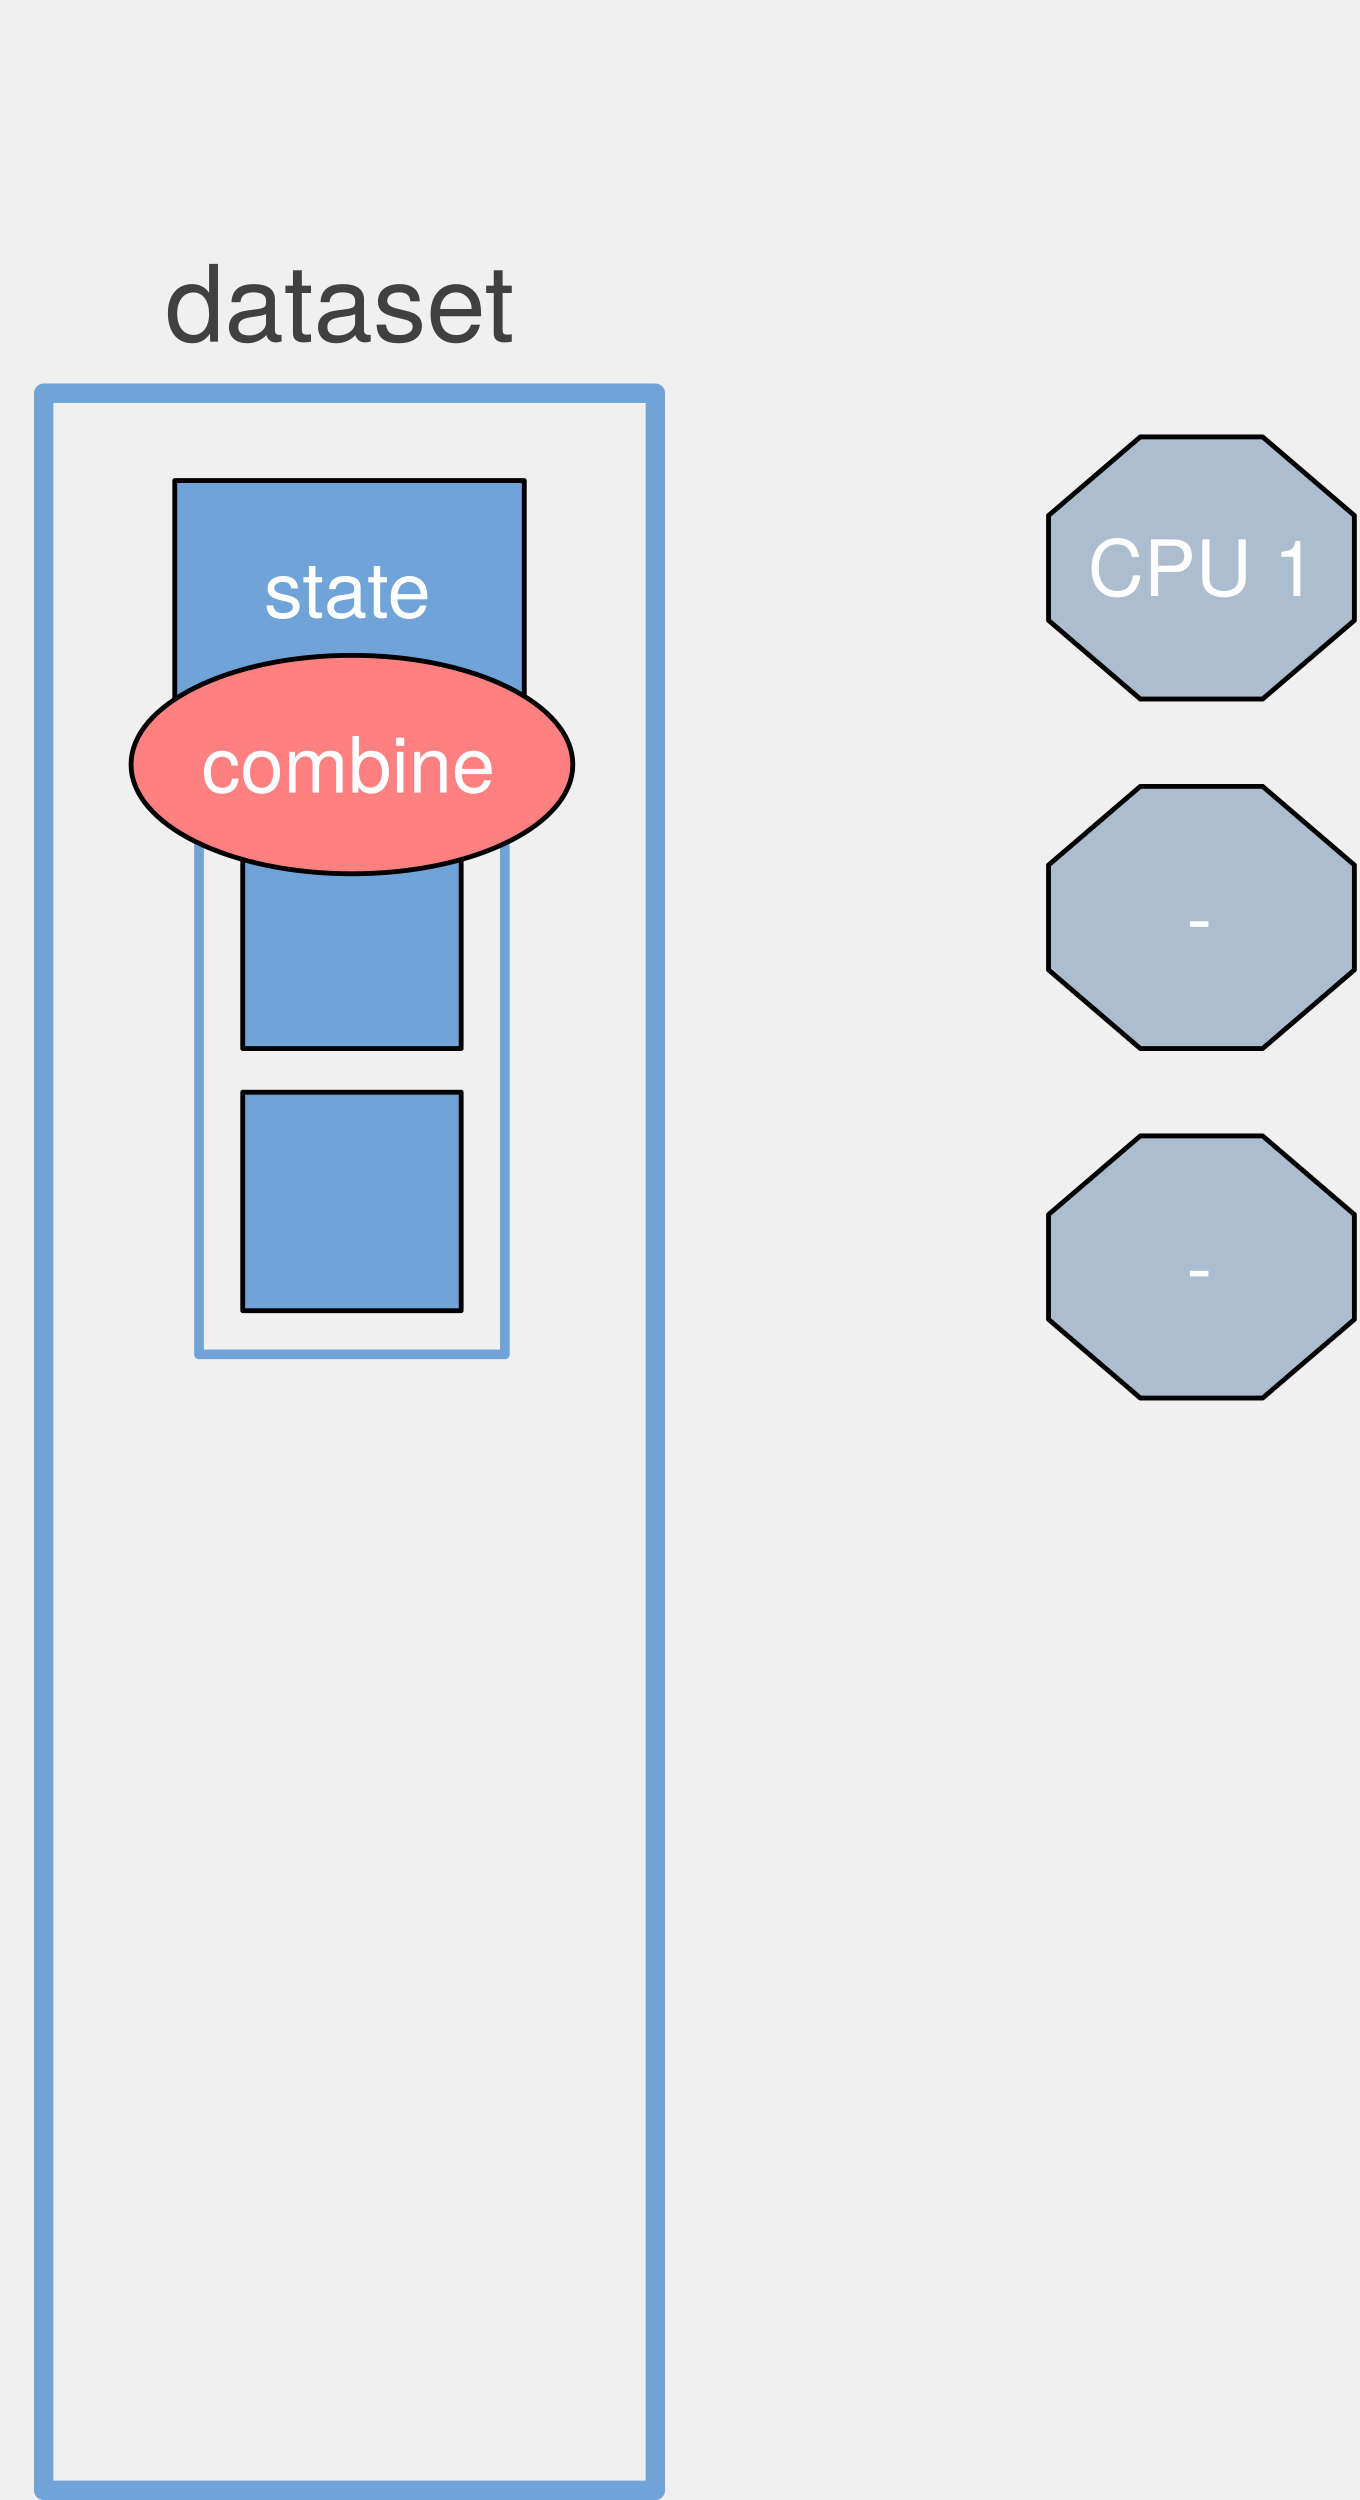
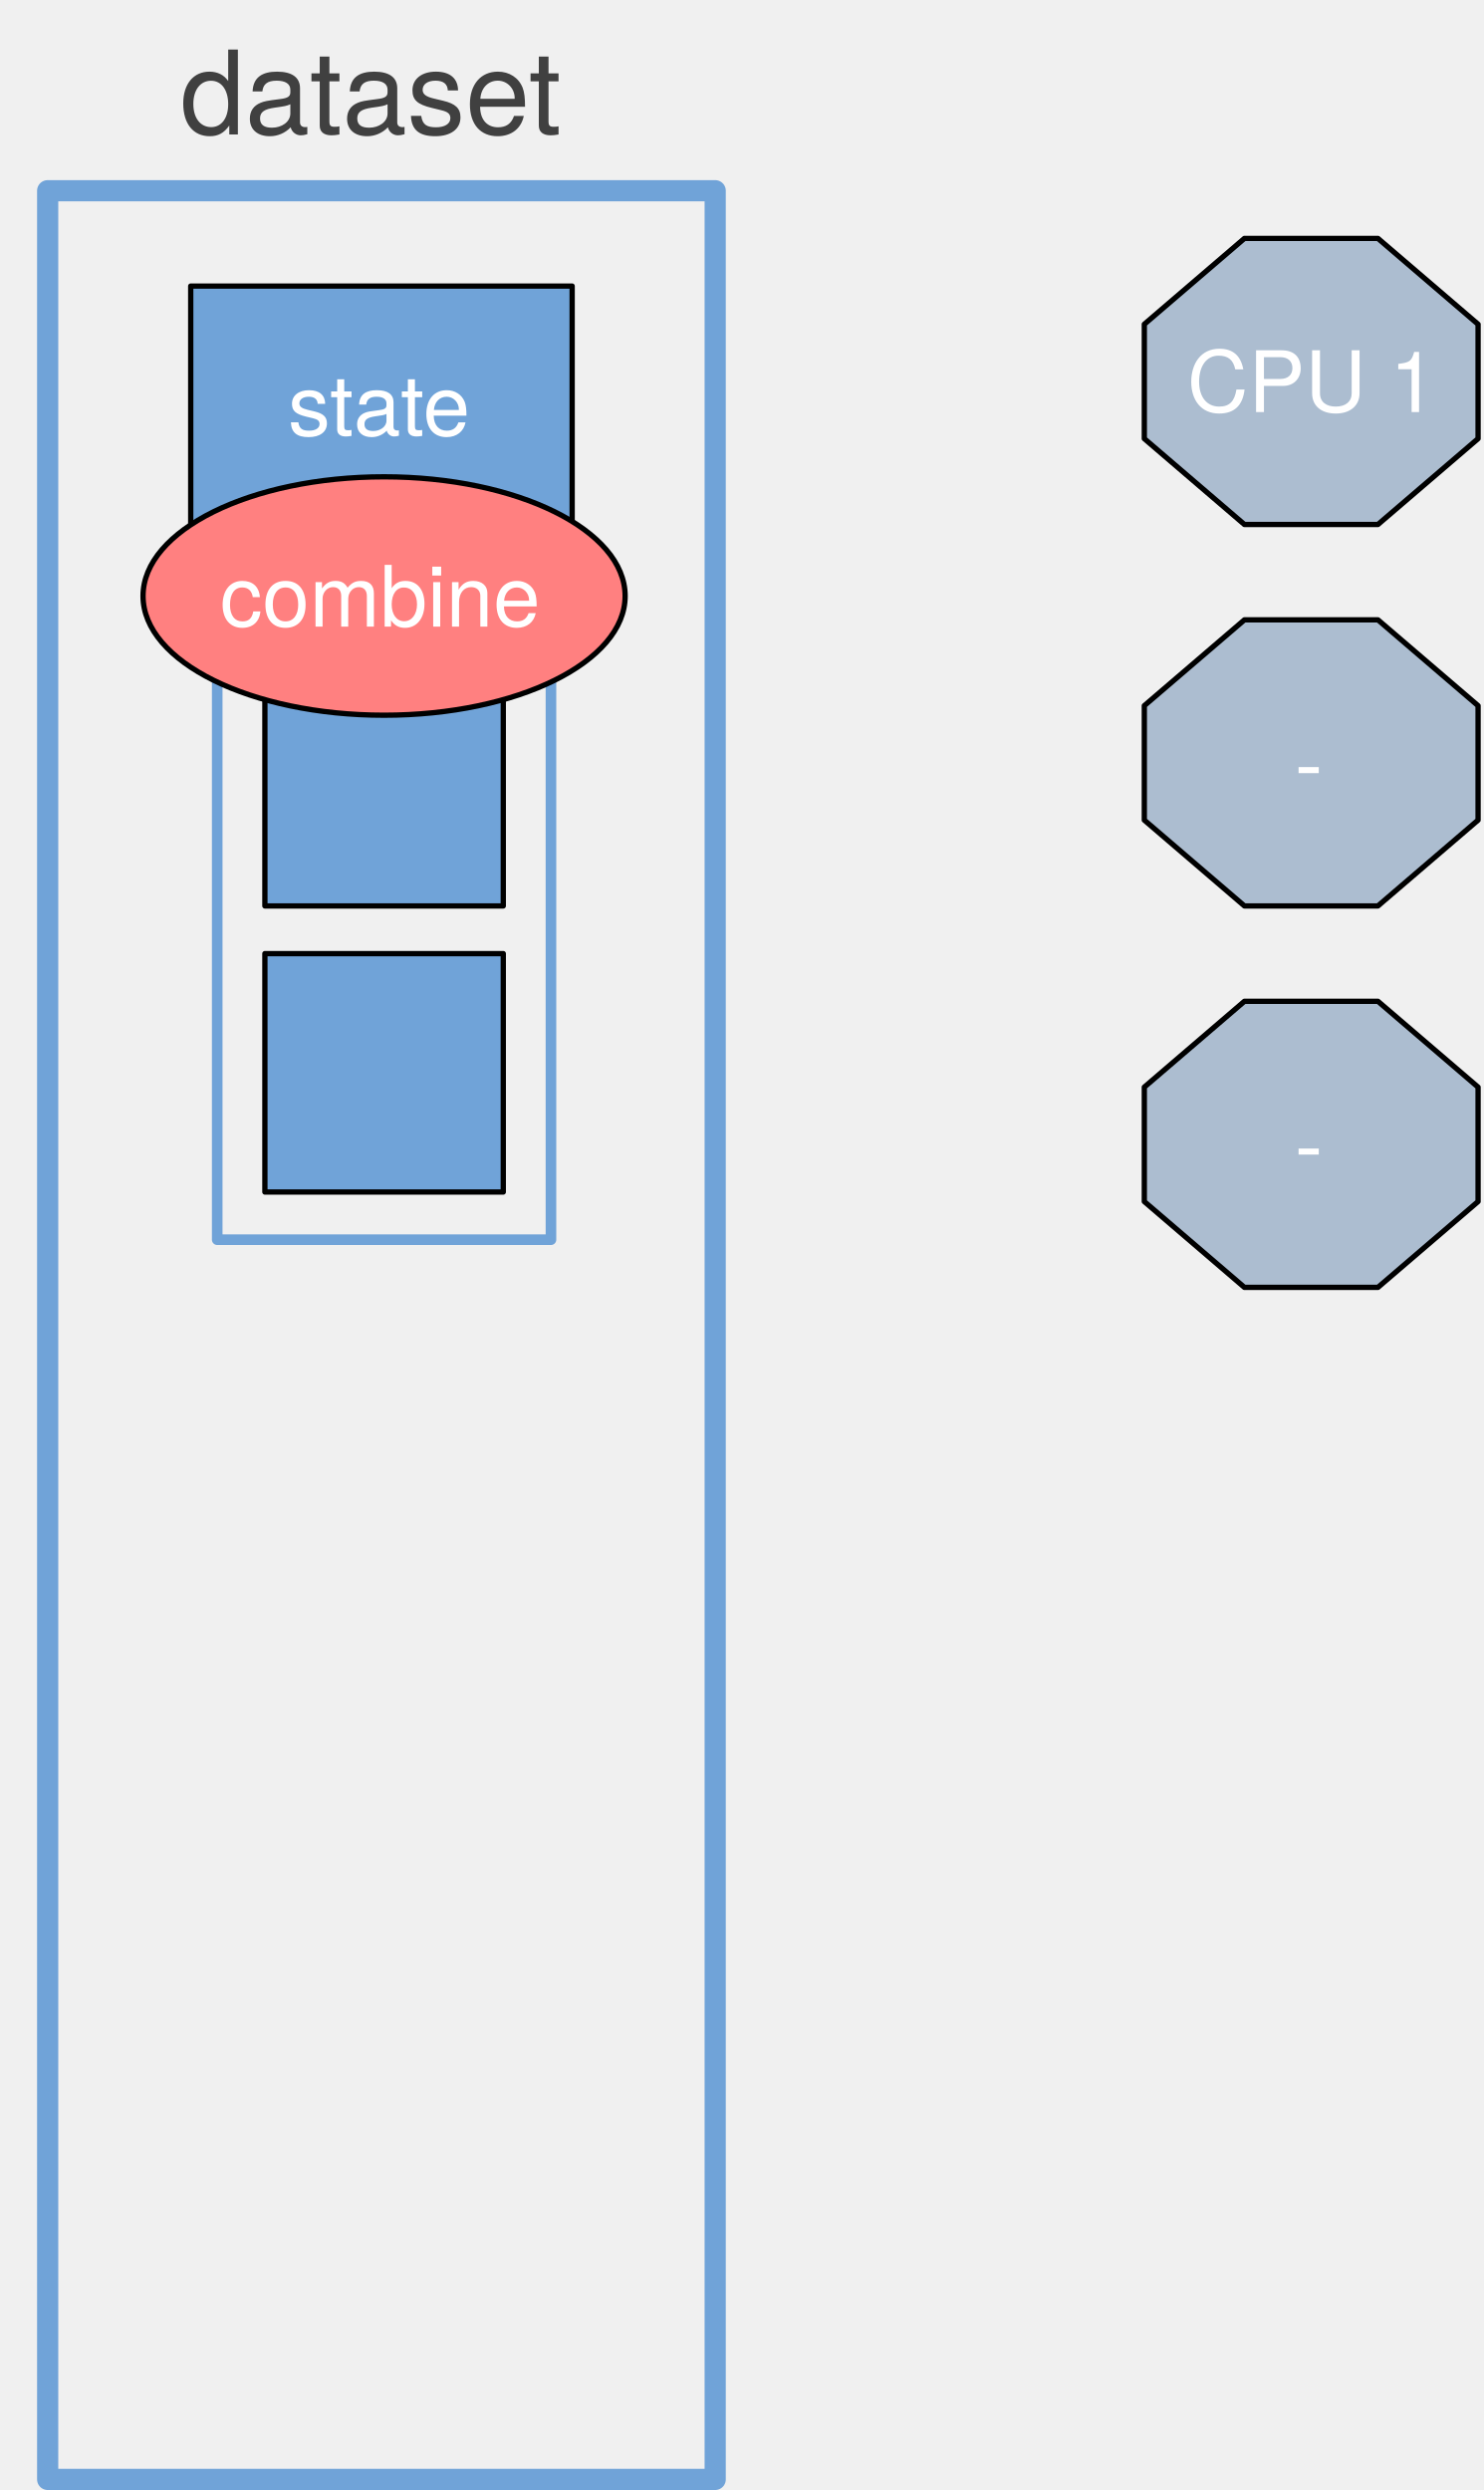
- <svg xmlns="http://www.w3.org/2000/svg" version="1.1" viewBox="0 0 280 515" width="280" height="515">
+ <svg xmlns="http://www.w3.org/2000/svg" version="1.1" viewBox="0 0 280 470" width="280" height="470">
  <defs>
    <font-face font-family="Helvetica Neue" font-size="22" panose-1="2 0 5 3 0 0 0 2 0 4" units-per-em="1000" underline-position="-100" underline-thickness="50" slope="0" x-height="517" cap-height="714" ascent="951.996" descent="-212.997" font-weight="400">
      <font-face-src>
        <font-face-name name="HelveticaNeue" />
      </font-face-src>
    </font-face>
    <font-face font-family="Helvetica Neue" font-size="16" panose-1="2 0 5 3 0 0 0 2 0 4" units-per-em="1000" underline-position="-100" underline-thickness="50" slope="0" x-height="517" cap-height="714" ascent="951.996" descent="-212.997" font-weight="400">
      <font-face-src>
        <font-face-name name="HelveticaNeue" />
      </font-face-src>
    </font-face>
  </defs>
-   <g id="parlist-foldMapPar-4e" fill-opacity="1" stroke-dasharray="none" stroke-opacity="1" stroke="none" fill="none">
+   <g id="parlist-foldMapPar-4e" stroke-opacity="1" stroke-dasharray="none" stroke="none" fill="none" fill-opacity="1">
    <g id="parlist-foldMapPar-4e_Layer_1">
      <g id="Graphic_2">
-         <rect x="9" y="81" width="126" height="432" stroke="#70a3d8" stroke-linecap="round" stroke-linejoin="round" stroke-width="4" />
+         <rect x="9" y="36" width="126" height="432" stroke="#70a3d8" stroke-linecap="round" stroke-linejoin="round" stroke-width="4" />
      </g>
      <g id="Graphic_282">
-         <rect x="41" y="162" width="63" height="117" stroke="#70a3d8" stroke-linecap="round" stroke-linejoin="round" stroke-width="2" />
+         <rect x="41" y="117" width="63" height="117" stroke="#70a3d8" stroke-linecap="round" stroke-linejoin="round" stroke-width="2" />
      </g>
      <g id="Graphic_19">
-         <text transform="translate(23 49.384)" fill="#404040">
+         <text transform="translate(23 4.384003)" fill="#404040">
          <tspan font-family="Helvetica Neue" font-size="22" font-weight="400" fill="#404040" x="11.012" y="21">dataset</tspan>
        </text>
      </g>
      <g id="Graphic_269">
-         <rect x="50" y="171" width="45" height="45" fill="#70a3d8" />
-         <rect x="50" y="171" width="45" height="45" stroke="black" stroke-linecap="round" stroke-linejoin="round" stroke-width="1" />
+         <rect x="50" y="126" width="45" height="45" fill="#70a3d8" />
+         <rect x="50" y="126" width="45" height="45" stroke="black" stroke-linecap="round" stroke-linejoin="round" stroke-width="1" />
      </g>
      <g id="Graphic_271">
-         <rect x="50" y="225" width="45" height="45" fill="#70a3d8" />
-         <rect x="50" y="225" width="45" height="45" stroke="black" stroke-linecap="round" stroke-linejoin="round" stroke-width="1" />
+         <rect x="50" y="180" width="45" height="45" fill="#70a3d8" />
+         <rect x="50" y="180" width="45" height="45" stroke="black" stroke-linecap="round" stroke-linejoin="round" stroke-width="1" />
      </g>
      <g id="Graphic_281">
-         <rect x="36" y="99" width="72" height="45" fill="#70a3d8" />
-         <rect x="36" y="99" width="72" height="45" stroke="black" stroke-linecap="round" stroke-linejoin="round" stroke-width="1" />
-         <text transform="translate(41 112.276)" fill="white">
+         <rect x="36" y="54" width="72" height="45" fill="#70a3d8" />
+         <rect x="36" y="54" width="72" height="45" stroke="black" stroke-linecap="round" stroke-linejoin="round" stroke-width="1" />
+         <text transform="translate(41 67.276)" fill="white">
          <tspan font-family="Helvetica Neue" font-size="16" font-weight="400" fill="white" x="13.368" y="15">state</tspan>
        </text>
      </g>
      <g id="Graphic_280">
-         <ellipse cx="72.5" cy="157.5" rx="45.5" ry="22.5" fill="#ff8080" />
-         <ellipse cx="72.5" cy="157.5" rx="45.5" ry="22.5" stroke="black" stroke-linecap="round" stroke-linejoin="round" stroke-width="1" />
-         <text transform="translate(41.1 148.276)" fill="white">
+         <ellipse cx="72.5" cy="112.5" rx="45.5" ry="22.5" fill="#ff8080" />
+         <ellipse cx="72.5" cy="112.5" rx="45.5" ry="22.5" stroke="black" stroke-linecap="round" stroke-linejoin="round" stroke-width="1" />
+         <text transform="translate(41.1 103.276)" fill="white">
          <tspan font-family="Helvetica Neue" font-size="16" font-weight="400" fill="white" x=".424" y="15">combine</tspan>
        </text>
      </g>
      <g id="Graphic_285">
-         <path d="M 234.9 90 L 260.1 90 L 279 106.2 L 279 127.8 L 260.1 144 L 234.9 144 L 216 127.8 L 216 106.2 Z" fill="#acbdd0" />
-         <path d="M 234.9 90 L 260.1 90 L 279 106.2 L 279 127.8 L 260.1 144 L 234.9 144 L 216 127.8 L 216 106.2 Z" stroke="black" stroke-linecap="round" stroke-linejoin="round" stroke-width="1" />
-         <text transform="translate(221 107.776)" fill="white">
+         <path d="M 234.9 45 L 260.1 45 L 279 61.2 L 279 82.8 L 260.1 99 L 234.9 99 L 216 82.8 L 216 61.2 Z" fill="#acbdd0" />
+         <path d="M 234.9 45 L 260.1 45 L 279 61.2 L 279 82.8 L 260.1 99 L 234.9 99 L 216 82.8 L 216 61.2 Z" stroke="black" stroke-linecap="round" stroke-linejoin="round" stroke-width="1" />
+         <text transform="translate(221 62.776)" fill="white">
          <tspan font-family="Helvetica Neue" font-size="16" font-weight="400" fill="white" x="3.092" y="15">CPU 1</tspan>
        </text>
      </g>
      <g id="Graphic_284">
-         <path d="M 234.9 162 L 260.1 162 L 279 178.2 L 279 199.8 L 260.1 216 L 234.9 216 L 216 199.8 L 216 178.2 Z" fill="#acbdd0" />
-         <path d="M 234.9 162 L 260.1 162 L 279 178.2 L 279 199.8 L 260.1 216 L 234.9 216 L 216 199.8 L 216 178.2 Z" stroke="black" stroke-linecap="round" stroke-linejoin="round" stroke-width="1" />
-         <text transform="translate(221 179.776)" fill="white">
+         <path d="M 234.9 117 L 260.1 117 L 279 133.2 L 279 154.8 L 260.1 171 L 234.9 171 L 216 154.8 L 216 133.2 Z" fill="#acbdd0" />
+         <path d="M 234.9 117 L 260.1 117 L 279 133.2 L 279 154.8 L 260.1 171 L 234.9 171 L 216 154.8 L 216 133.2 Z" stroke="black" stroke-linecap="round" stroke-linejoin="round" stroke-width="1" />
+         <text transform="translate(221 134.776)" fill="white">
          <tspan font-family="Helvetica Neue" font-size="16" font-weight="400" fill="white" x="23.388" y="15">-</tspan>
        </text>
      </g>
      <g id="Graphic_283">
-         <path d="M 234.9 234 L 260.1 234 L 279 250.2 L 279 271.8 L 260.1 288 L 234.9 288 L 216 271.8 L 216 250.2 Z" fill="#acbdd0" />
-         <path d="M 234.9 234 L 260.1 234 L 279 250.2 L 279 271.8 L 260.1 288 L 234.9 288 L 216 271.8 L 216 250.2 Z" stroke="black" stroke-linecap="round" stroke-linejoin="round" stroke-width="1" />
-         <text transform="translate(221 251.776)" fill="white">
+         <path d="M 234.9 189 L 260.1 189 L 279 205.2 L 279 226.8 L 260.1 243 L 234.9 243 L 216 226.8 L 216 205.2 Z" fill="#acbdd0" />
+         <path d="M 234.9 189 L 260.1 189 L 279 205.2 L 279 226.8 L 260.1 243 L 234.9 243 L 216 226.8 L 216 205.2 Z" stroke="black" stroke-linecap="round" stroke-linejoin="round" stroke-width="1" />
+         <text transform="translate(221 206.776)" fill="white">
          <tspan font-family="Helvetica Neue" font-size="16" font-weight="400" fill="white" x="23.388" y="15">-</tspan>
        </text>
      </g>
    </g>
  </g>
</svg>
